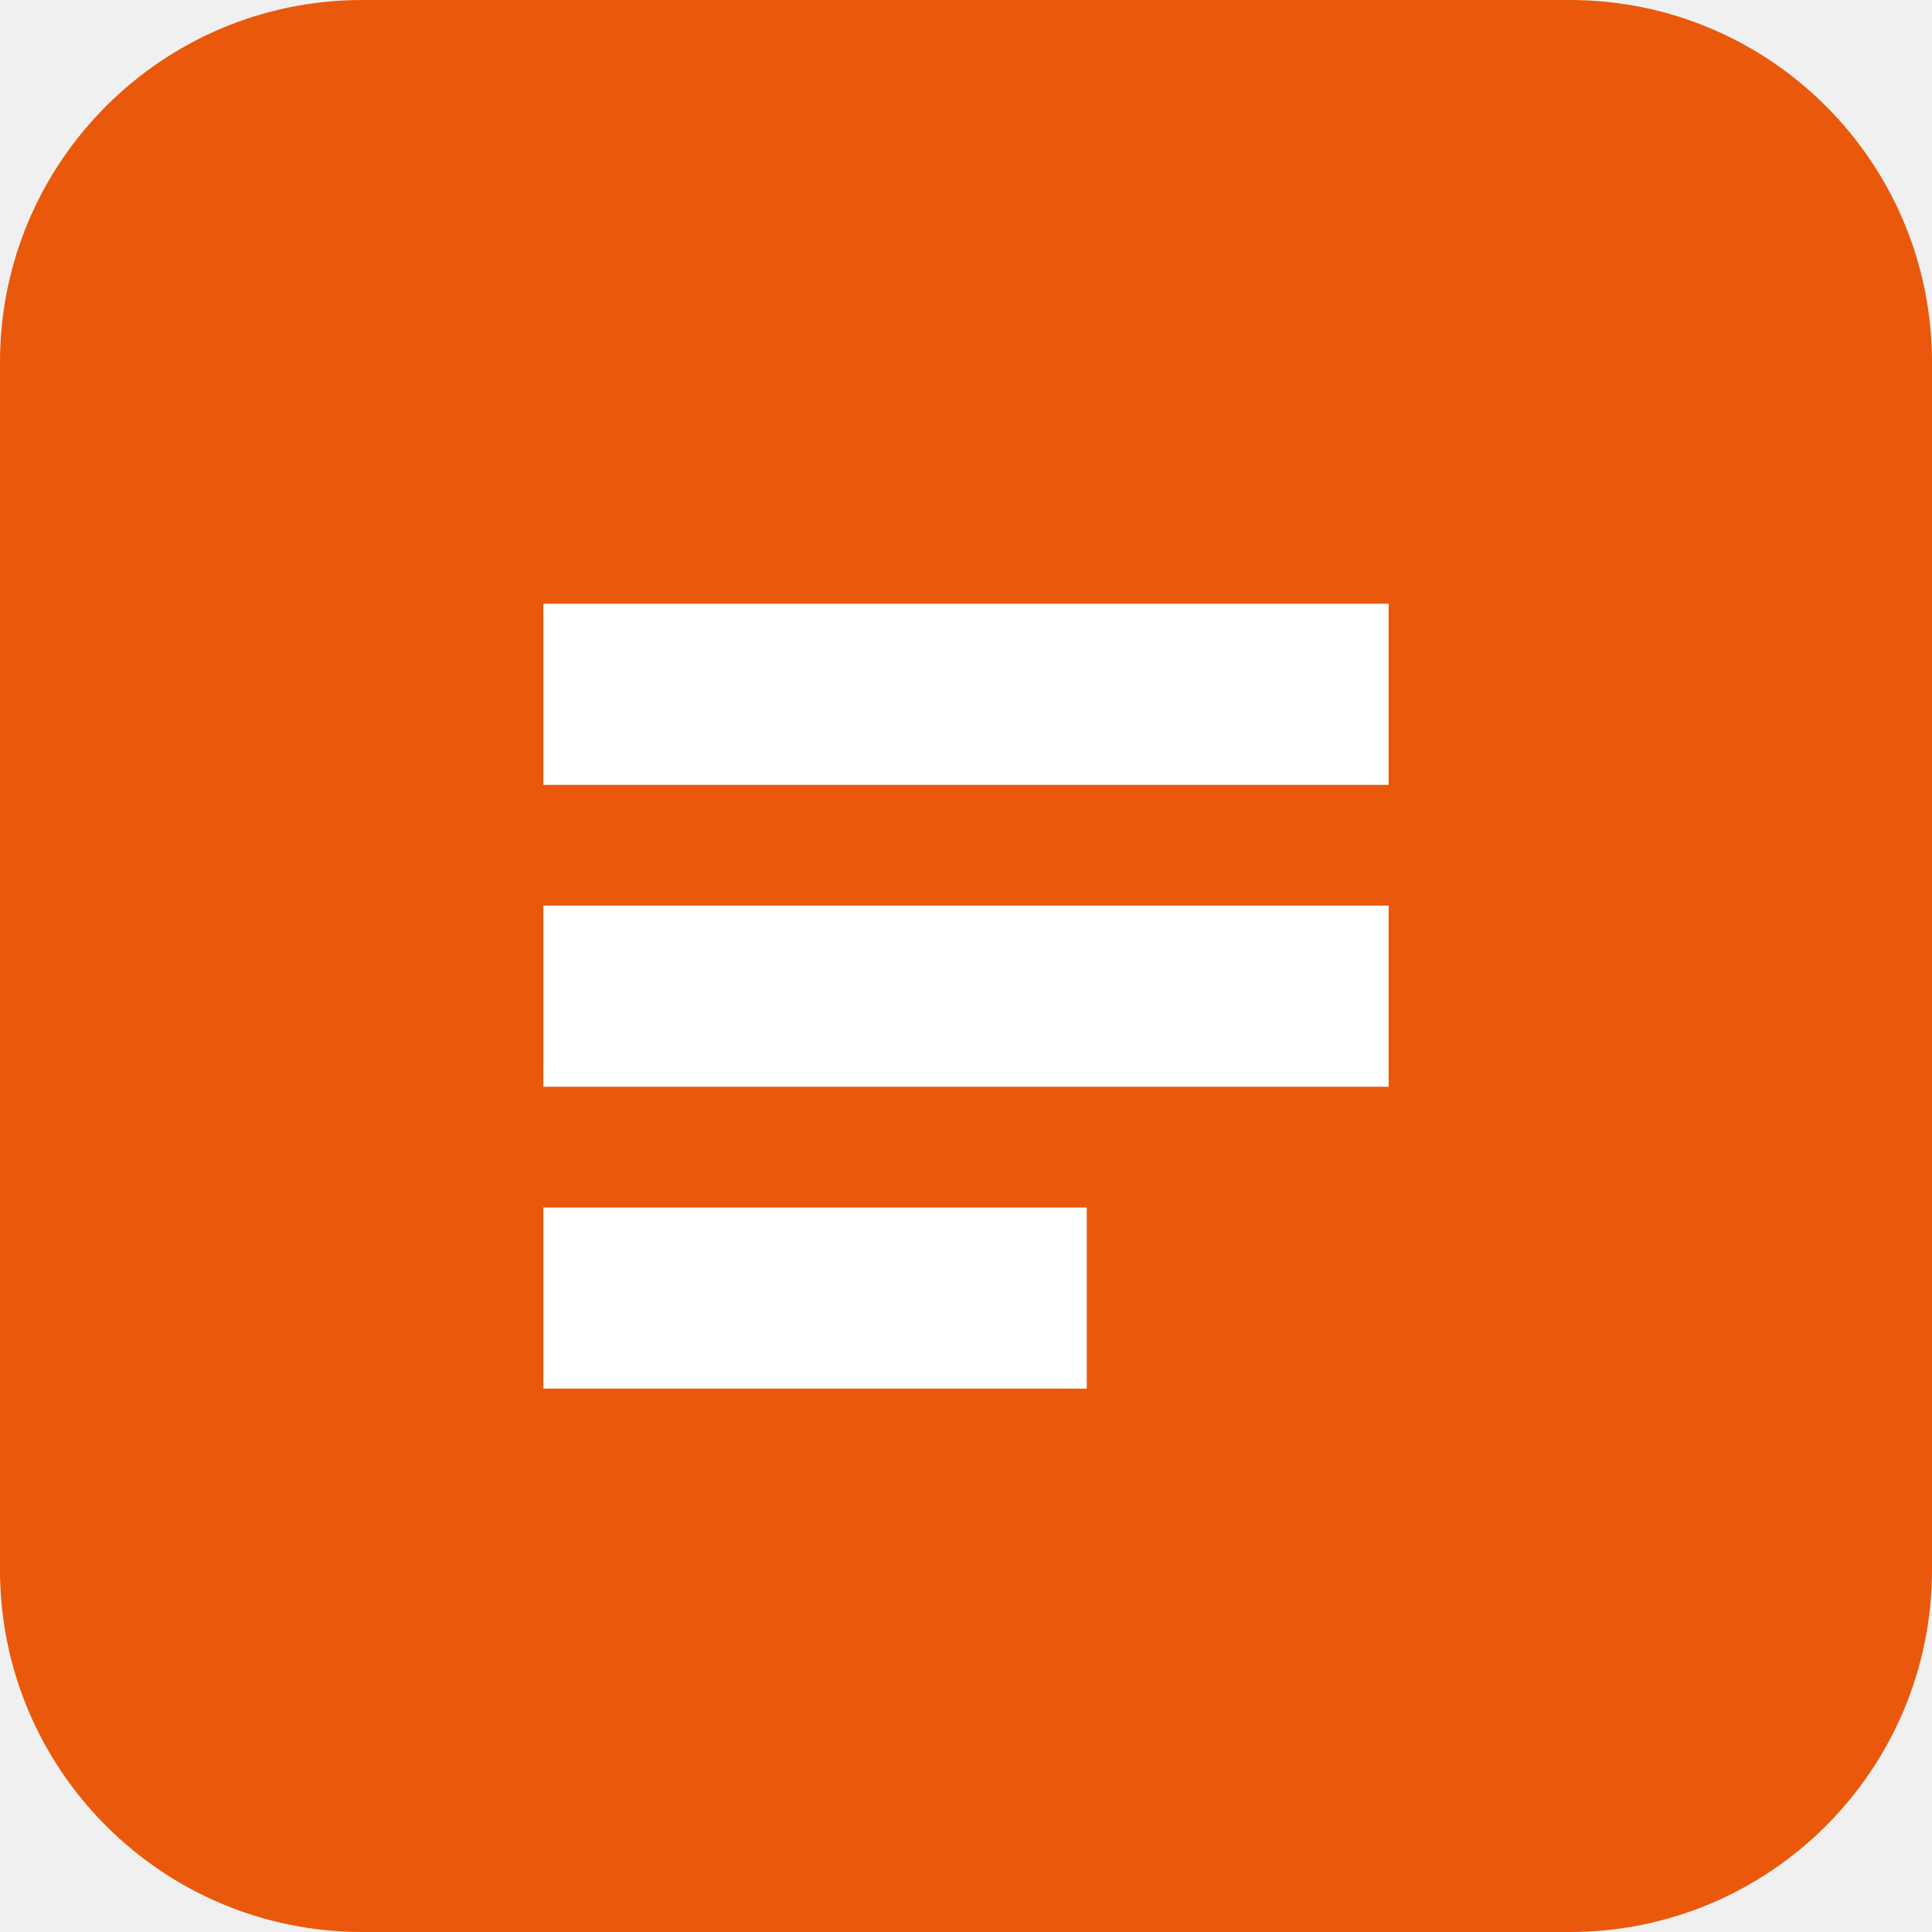
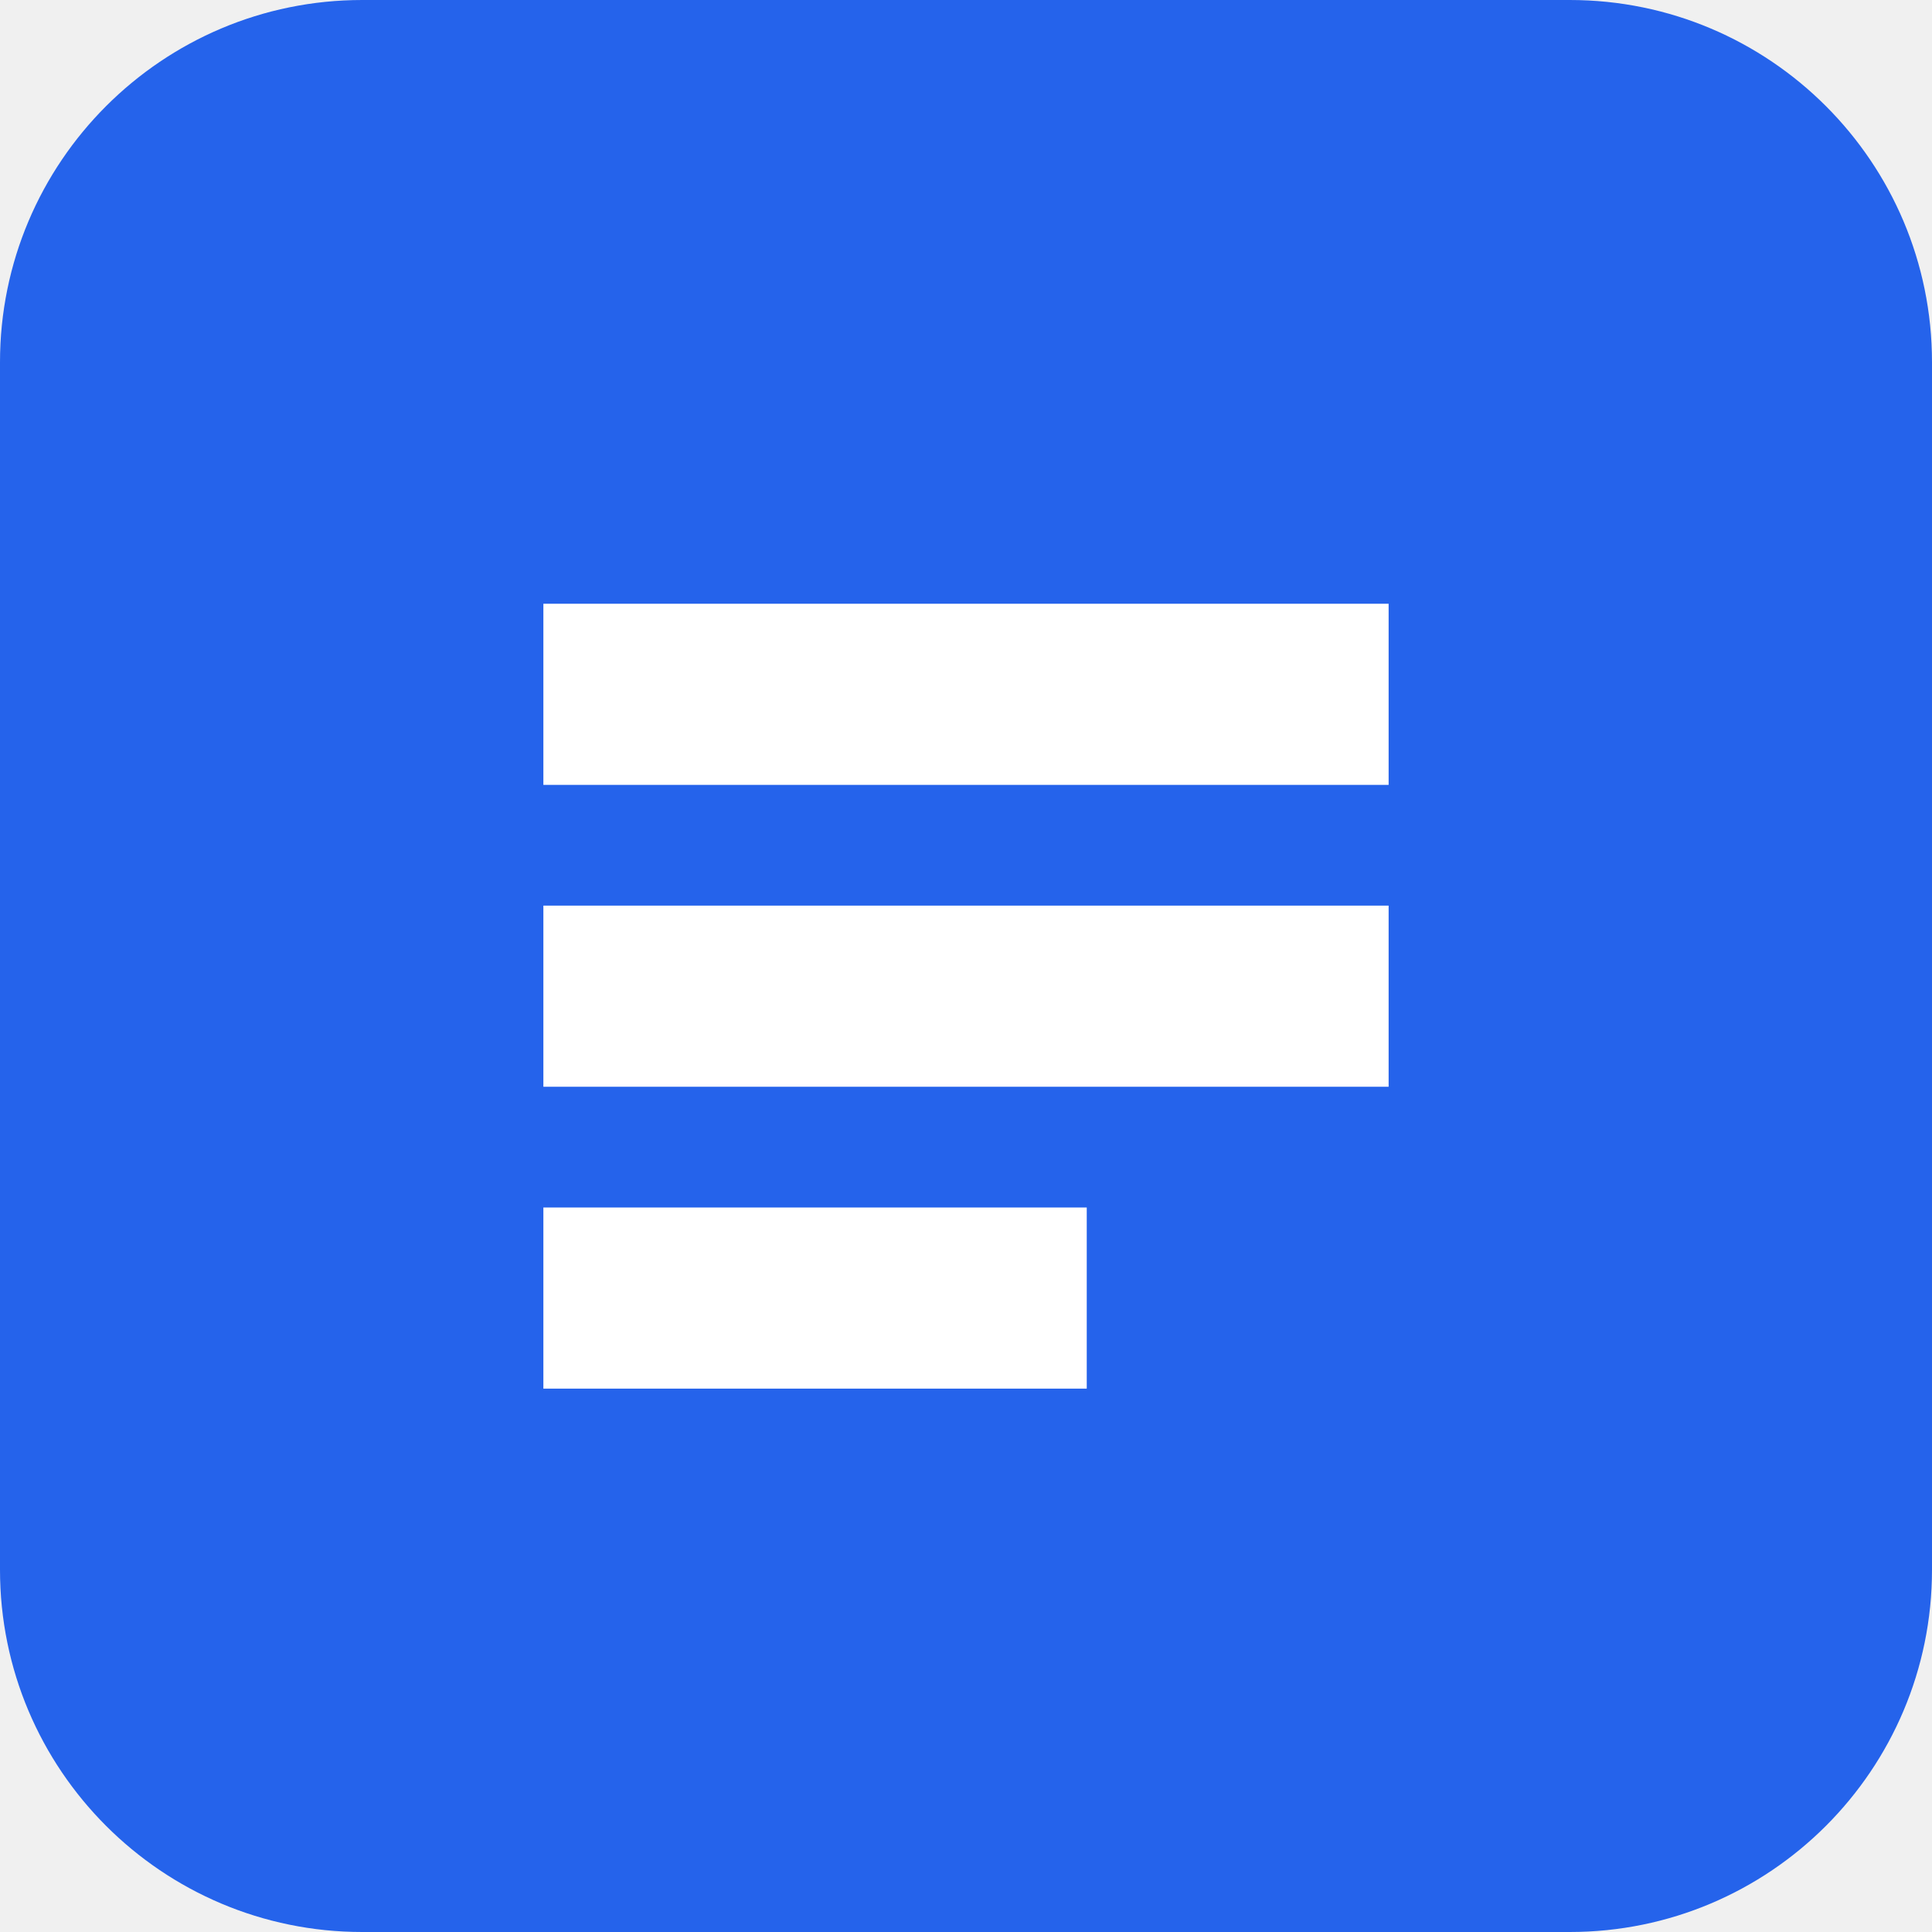
<svg xmlns="http://www.w3.org/2000/svg" viewBox="0 0 32 32">
-   <rect width="32" height="32" rx="6" fill="#ea580c" />
+   <rect width="32" height="32" rx="6" fill="#2563eb" />
  <path d="M9 10h14v3H9zM9 15h14v3H9zM9 20h9v3H9z" fill="#fff" />
</svg>
